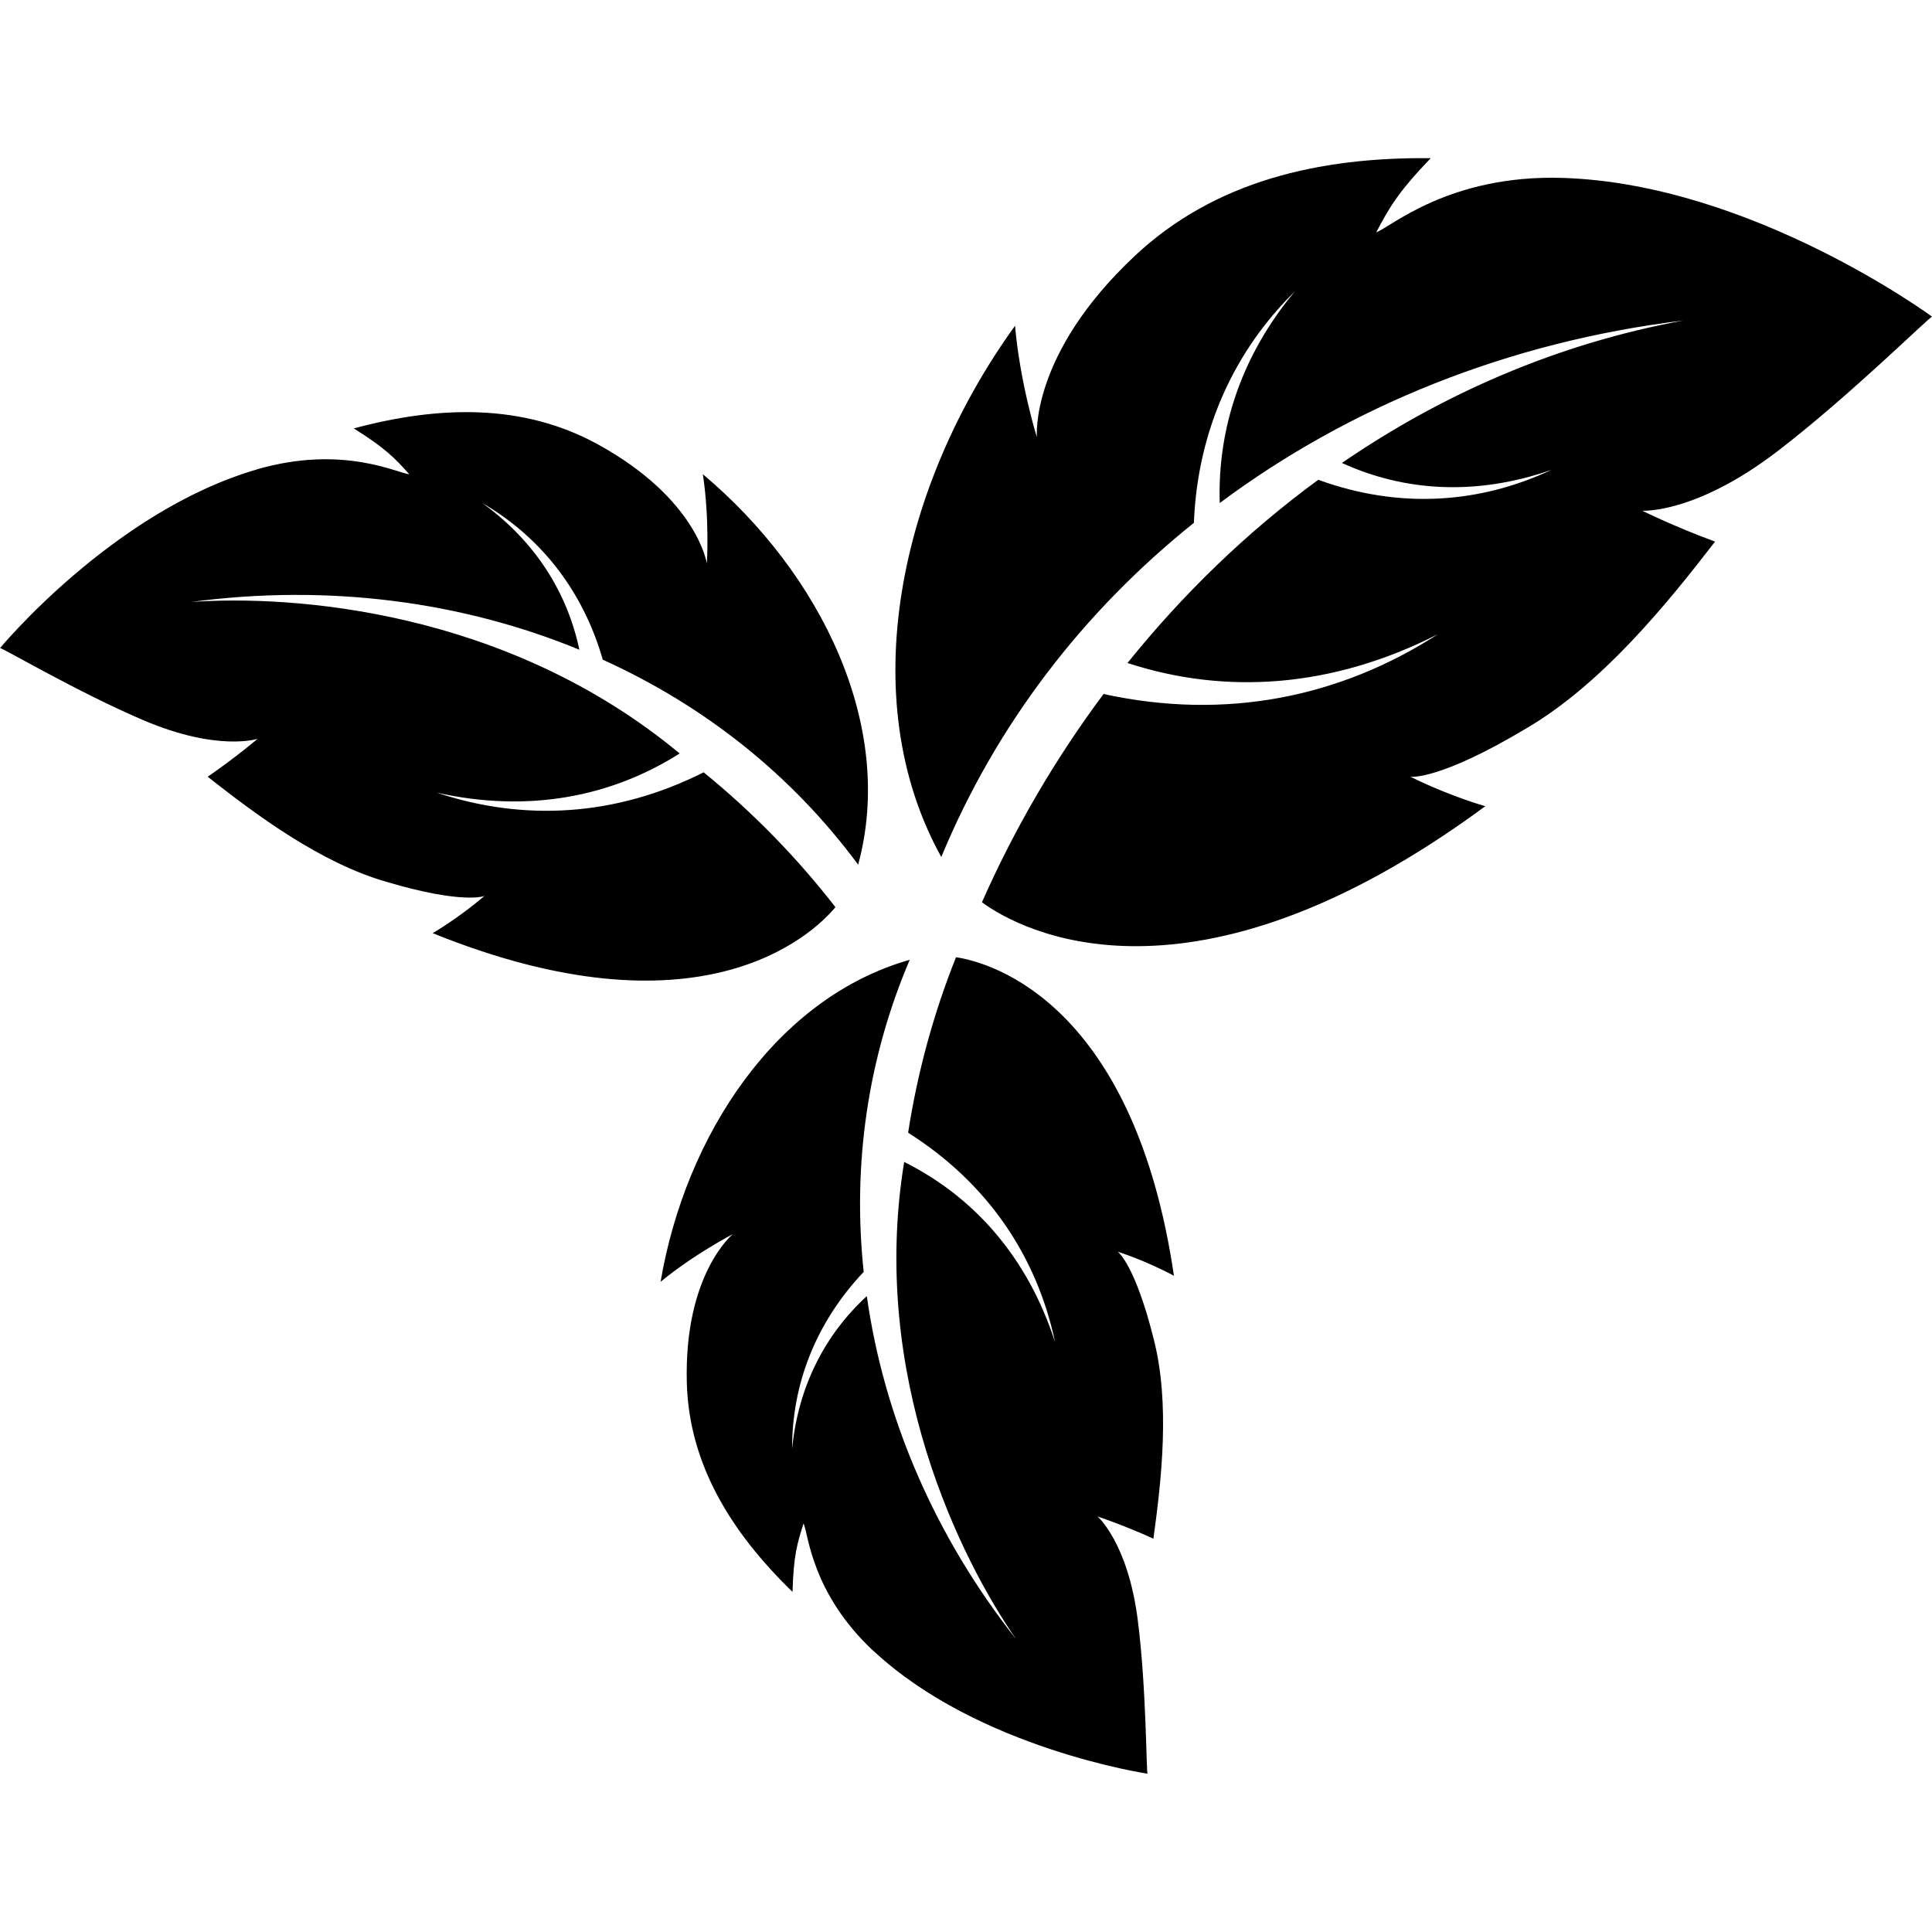
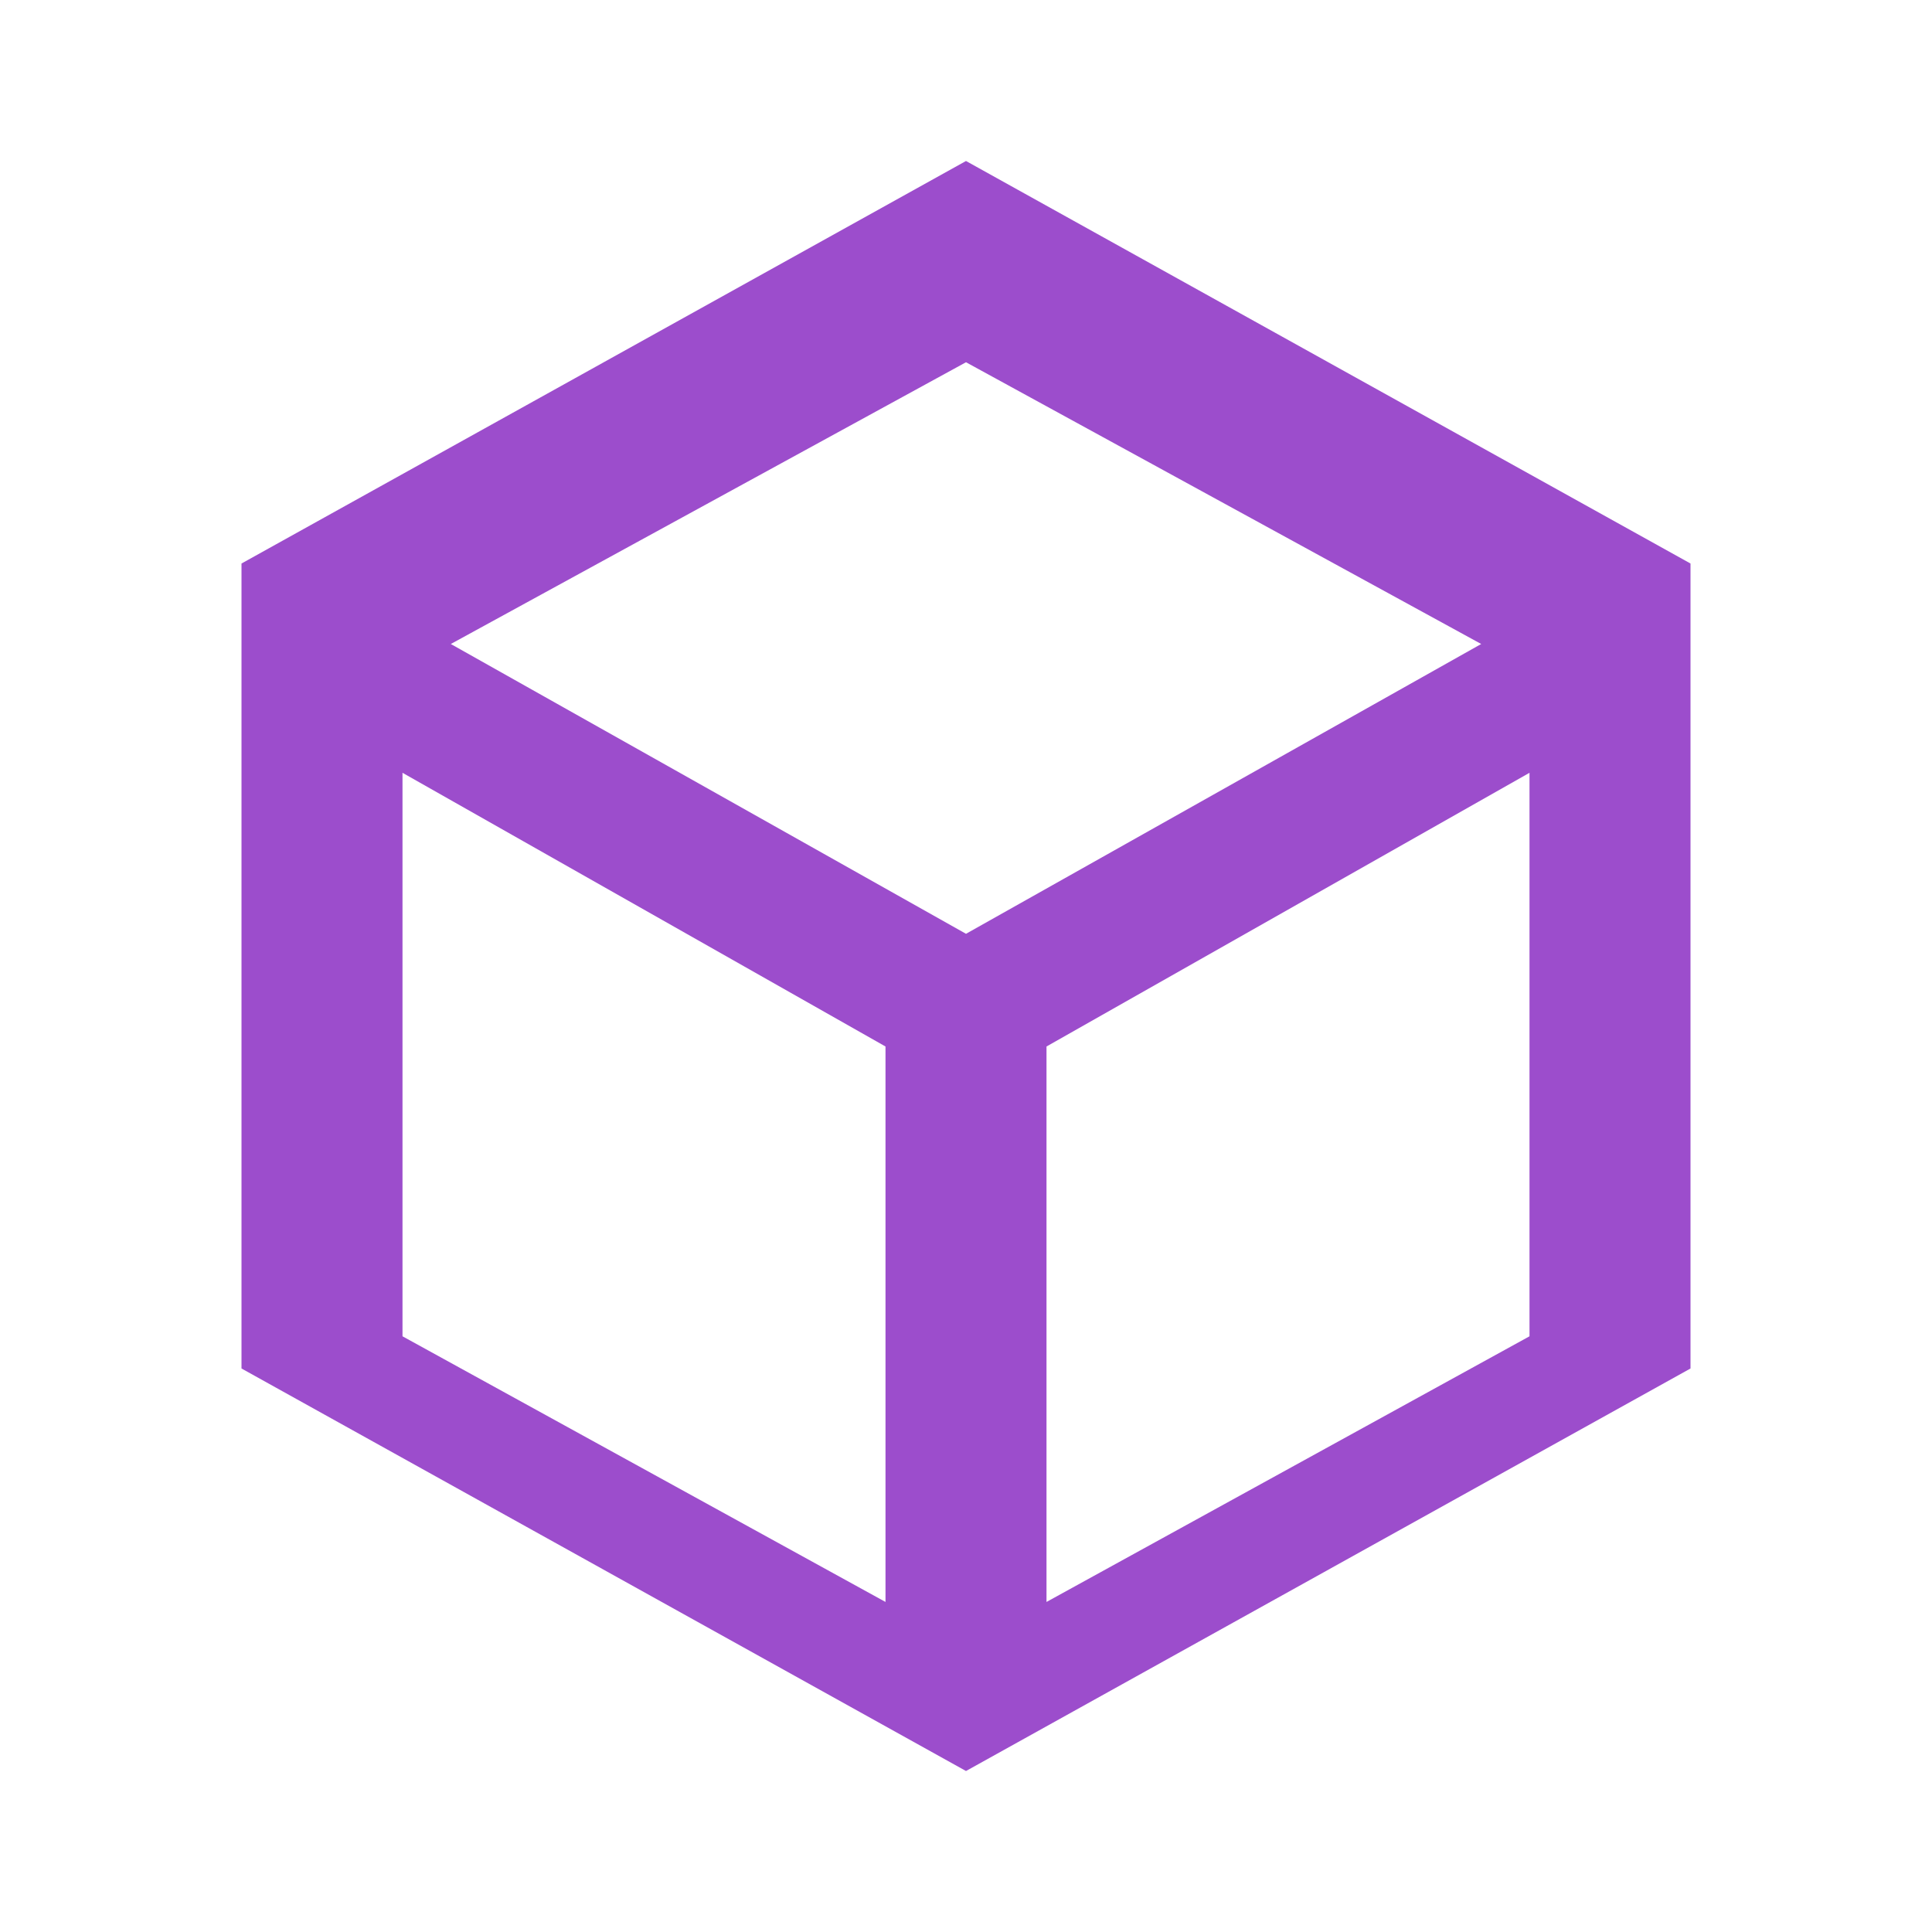
- <svg xmlns="http://www.w3.org/2000/svg" role="img" viewBox="0 0 24 24">
-   <path d="M10.855 20.514c-.779-.725-.812-1.462-.873-1.589-.079.247-.125.405-.137.85-.756-.733-1.285-1.579-1.313-2.594-.037-1.361.575-1.852.571-1.85.001 0-.475.245-.897.592.31-1.825 1.44-3.531 3.095-4-.524 1.229-.713 2.55-.572 3.877-.609.644-.892 1.417-.889 2.197.076-.781.413-1.423.928-1.896.211 1.496.836 2.973 1.857 4.265-.686-.988-1.83-3.267-1.393-5.932.866.433 1.533 1.181 1.875 2.24-.225-1.06-.829-1.972-1.826-2.603.117-.755.319-1.49.595-2.18.459.068 2.212.593 2.707 3.957-.358-.192-.699-.299-.699-.299.009.003.222.179.447 1.083.206.792.098 1.752-.003 2.482-.374-.17-.693-.276-.694-.276-0 0 .376.325.499 1.281.11.853.106 1.928.123 1.915.007 0-2.098-.309-3.401-1.522M3.19 5.831c1.068-.31 1.748.048 1.894.06-.179-.2-.297-.324-.689-.569 1.063-.286 2.107-.31 3.032.198 1.241.682 1.353 1.484 1.354 1.479-0.0.001.035-.55-.05-1.108 1.471 1.235 2.397 3.134 1.929 4.85-.822-1.112-1.906-1.973-3.172-2.546-.252-.879-.793-1.537-1.495-1.945.66.478 1.055 1.115 1.204 1.821-1.456-.599-3.116-.821-4.824-.593 1.255-.089 3.913.092 6.07 1.882-.853.541-1.882.74-3.016.487 1.072.357 2.214.301 3.314-.253a10.313 10.313 0 0 1 1.637 1.675c-.307.371-1.719 1.652-5.003.323.365-.217.643-.463.643-.463-.008.006-.28.103-1.212-.173-.821-.234-1.625-.834-2.226-1.307.353-.243.619-.47.619-.471 0-0-.493.163-1.417-.231C.96 8.597-.003 8.028 0 8.051c-.004.006 1.403-1.7 3.19-2.219m16.218-3.622c-1.407-.043-2.136.615-2.312.676.16-.303.267-.494.677-.921-1.393-.015-2.685.287-3.671 1.209-1.322 1.237-1.219 2.261-1.222 2.256 0.0.001-.208-.668-.271-1.383-1.439 1.992-2.007 4.63-.916 6.599.677-1.633 1.752-3.041 3.138-4.151.046-1.165.514-2.149 1.255-2.876-.668.8-.963 1.711-.934 2.63 1.612-1.202 3.587-2.004 5.757-2.267-1.571.289-2.994.915-4.239 1.769.779.356 1.668.411 2.603.086-.896.42-1.891.489-2.897.123-.893.654-1.687 1.427-2.37 2.276 1.212.396 2.538.314 3.857-.358-1.211.782-2.634 1.076-4.154.743a13.38 13.38 0 0 0-1.511 2.587c.489.361 2.612 1.492 6.253-1.193-.514-.152-.931-.367-.931-.367.012.005.375.038 1.439-.599.94-.55 1.749-1.546 2.346-2.321-.508-.187-.903-.383-.904-.384-0-0.0.656.044 1.675-.735.908-.695 1.923-1.703 1.926-1.675.006.006-2.237-1.651-4.592-1.724" />
+ <svg xmlns="http://www.w3.org/2000/svg" viewBox="0 0 24 24">
+   <path fill="#9c4dcc" d="M12 2 3 7v10l9 5 9-5V7zm0 2.5 6.4 3.5L12 11.6 5.6 8zM5 9.6l6 3.4v6.9l-6-3.3zm14 0v7l-6 3.3v-6.9z" />
</svg>
